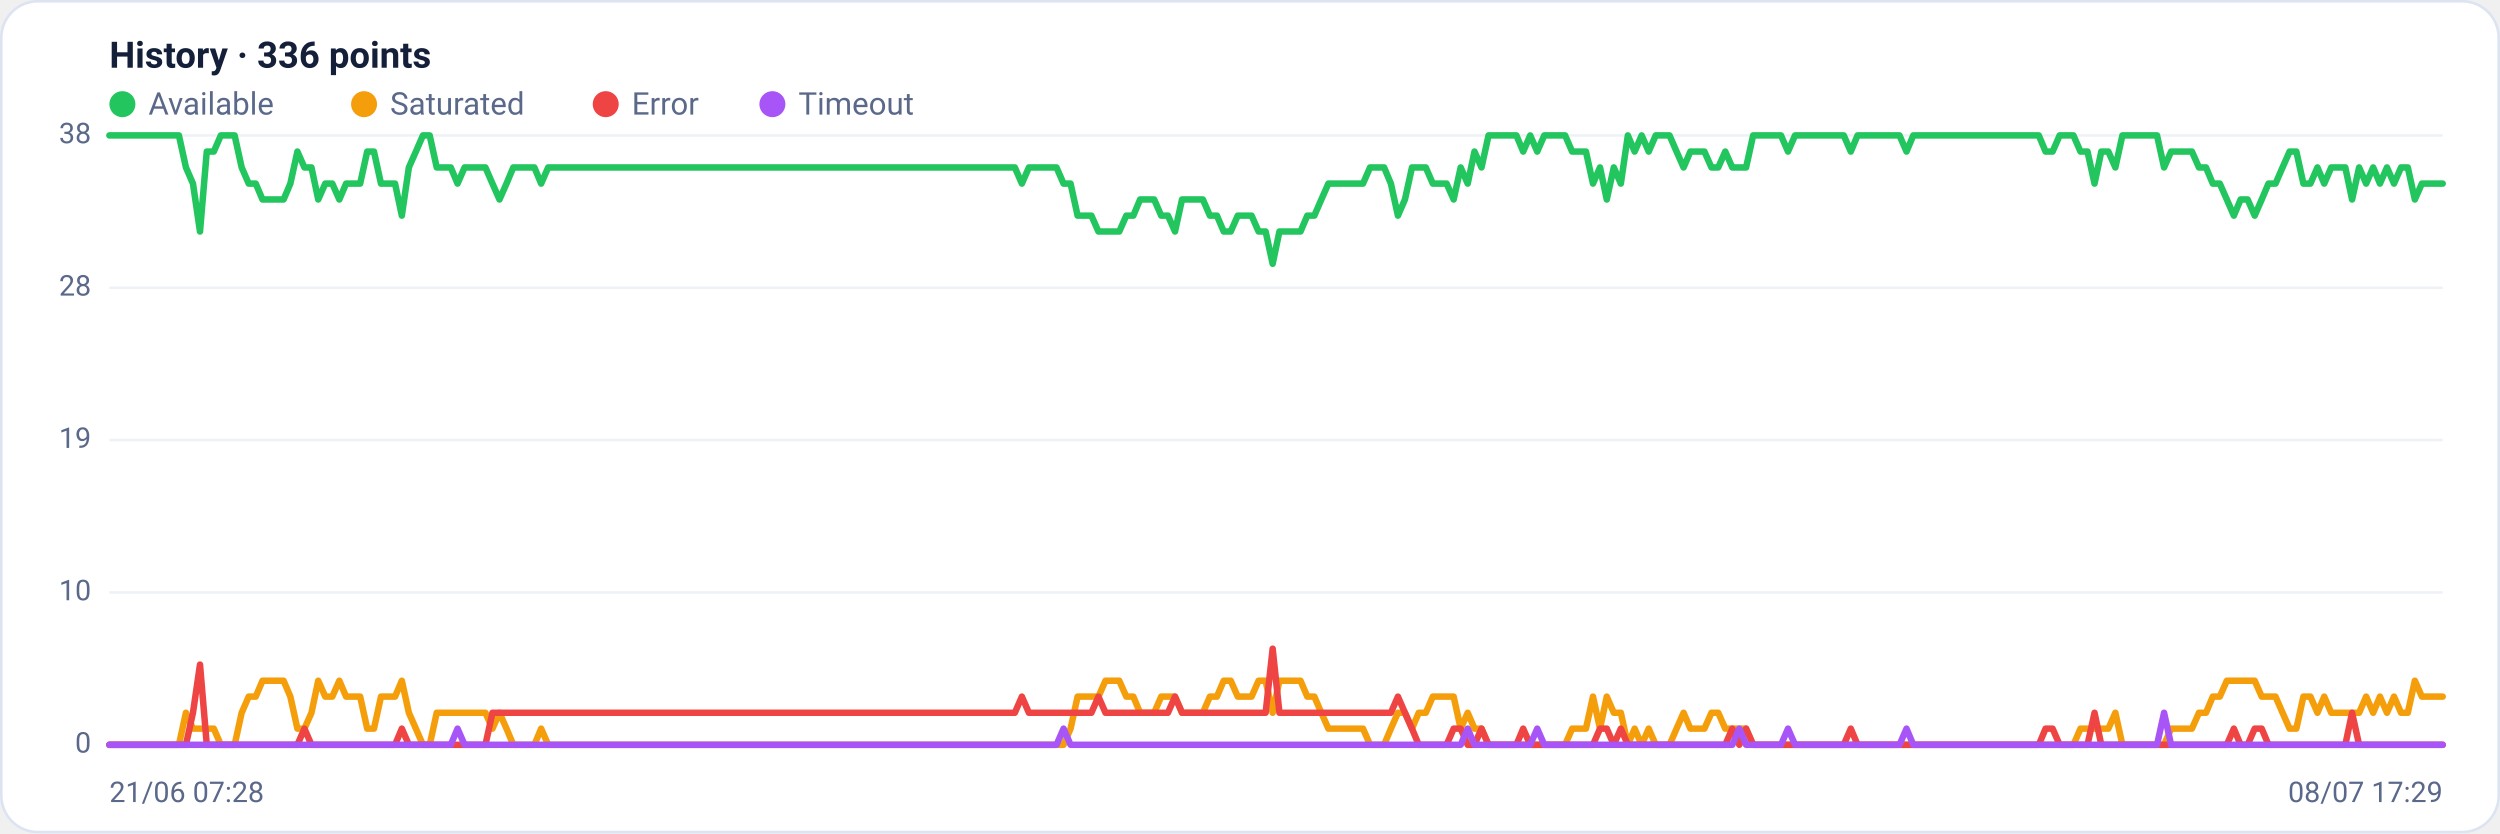
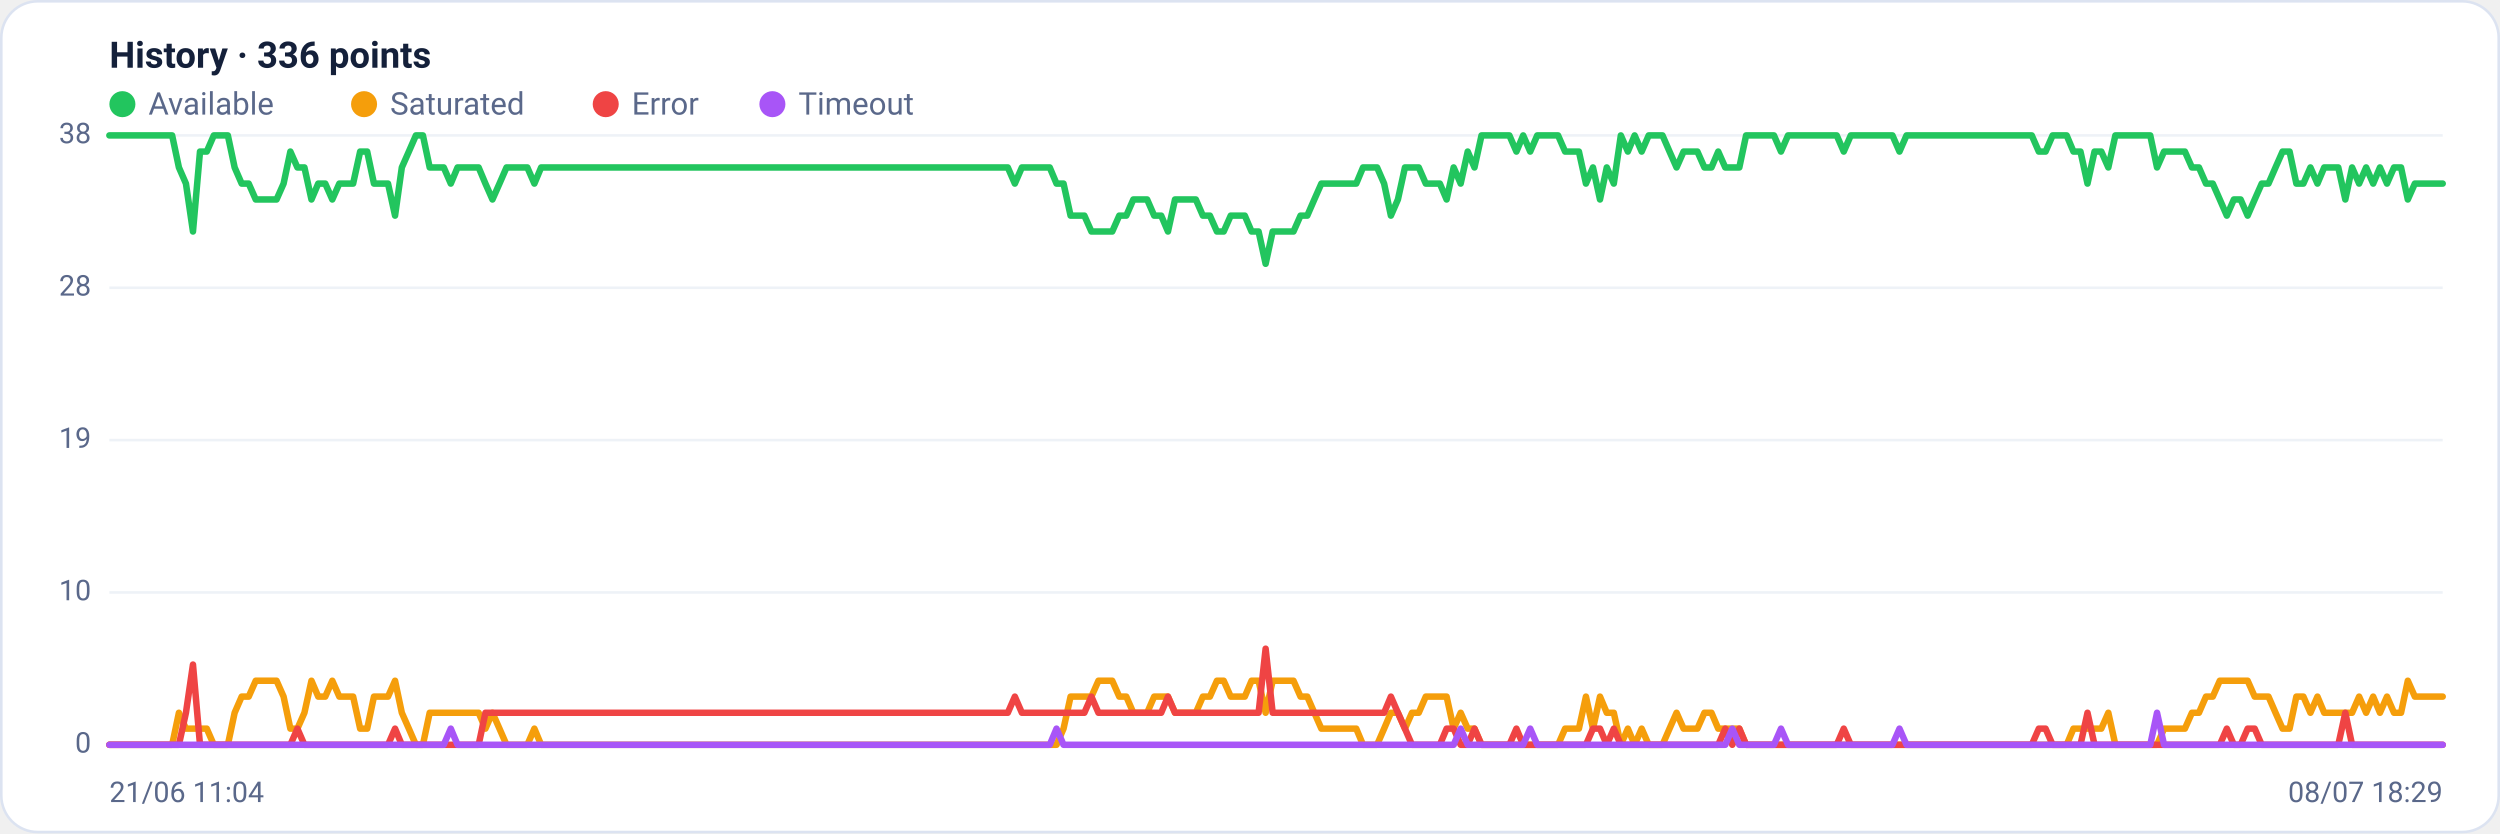
<svg xmlns="http://www.w3.org/2000/svg" viewBox="0 0 960 320" width="960" height="320" font-family="Segoe UI, system-ui, -apple-system, Roboto, Helvetica, Arial, sans-serif" role="img" aria-label="Availability history per region">
  <rect x="0.5" y="0.5" width="959" height="319" rx="14" fill="#ffffff" stroke="#dce3f1" />
  <text x="42" y="26" font-size="14" font-weight="600" fill="#14203a">History · 336 points</text>
  <circle cx="47" cy="40" r="5" fill="#22c55e" />
  <text x="57" y="44" font-size="12" fill="#5a688a">Available</text>
  <circle cx="139.8" cy="40" r="5" fill="#f59e0b" />
  <text x="149.8" y="44" font-size="12" fill="#5a688a">Saturated</text>
  <circle cx="232.6" cy="40" r="5" fill="#ef4444" />
  <text x="242.6" y="44" font-size="12" fill="#5a688a">Error</text>
  <circle cx="296.6" cy="40" r="5" fill="#a855f7" />
  <text x="306.6" y="44" font-size="12" fill="#5a688a">Timeout</text>
  <line x1="42" y1="286.0" x2="938" y2="286.0" stroke="#eef2f7" stroke-width="1" />
  <text x="35" y="289.0" text-anchor="end" font-size="11" fill="#5a688a">0</text>
  <line x1="42" y1="227.5" x2="938" y2="227.5" stroke="#eef2f7" stroke-width="1" />
  <text x="35" y="230.5" text-anchor="end" font-size="11" fill="#5a688a">10</text>
  <line x1="42" y1="169.0" x2="938" y2="169.0" stroke="#eef2f7" stroke-width="1" />
  <text x="35" y="172.0" text-anchor="end" font-size="11" fill="#5a688a">19</text>
  <line x1="42" y1="110.5" x2="938" y2="110.5" stroke="#eef2f7" stroke-width="1" />
  <text x="35" y="113.5" text-anchor="end" font-size="11" fill="#5a688a">28</text>
  <line x1="42" y1="52.0" x2="938" y2="52.0" stroke="#eef2f7" stroke-width="1" />
  <text x="35" y="55.0" text-anchor="end" font-size="11" fill="#5a688a">38</text>
-   <polyline fill="none" stroke="#22c55e" stroke-width="2.5" stroke-linejoin="round" stroke-linecap="round" points="42.0,52.0 44.7,52.0 47.3,52.0 50.0,52.0 52.7,52.0 55.4,52.0 58.0,52.0 60.7,52.0 63.4,52.0 66.1,52.0 68.7,52.0 71.4,64.3 74.1,70.5 76.8,88.9 79.4,58.2 82.1,58.2 84.8,52.0 87.5,52.0 90.1,52.0 92.8,64.3 95.5,70.5 98.2,70.5 100.8,76.6 103.5,76.6 106.2,76.6 108.9,76.6 111.5,70.5 114.2,58.2 116.9,64.3 119.6,64.3 122.2,76.6 124.9,70.5 127.6,70.5 130.3,76.6 132.9,70.5 135.6,70.5 138.3,70.5 141.0,58.2 143.6,58.2 146.3,70.5 149.0,70.5 151.7,70.5 154.3,82.8 157.0,64.3 159.7,58.2 162.4,52.0 165.0,52.0 167.7,64.3 170.4,64.3 173.1,64.3 175.7,70.5 178.4,64.3 181.1,64.3 183.8,64.3 186.4,64.3 189.1,70.5 191.8,76.6 194.5,70.5 197.1,64.3 199.8,64.3 202.5,64.3 205.2,64.3 207.8,70.5 210.5,64.3 213.2,64.3 215.9,64.3 218.5,64.3 221.2,64.3 223.9,64.3 226.5,64.3 229.2,64.3 231.9,64.3 234.6,64.3 237.2,64.3 239.9,64.3 242.6,64.3 245.3,64.3 247.9,64.3 250.6,64.3 253.3,64.3 256.0,64.3 258.6,64.3 261.3,64.3 264.0,64.3 266.7,64.3 269.3,64.3 272.0,64.3 274.7,64.3 277.4,64.3 280.0,64.3 282.7,64.3 285.4,64.3 288.1,64.3 290.7,64.3 293.4,64.3 296.1,64.3 298.8,64.3 301.4,64.3 304.1,64.3 306.8,64.3 309.5,64.3 312.1,64.3 314.8,64.3 317.5,64.3 320.2,64.3 322.8,64.3 325.5,64.3 328.2,64.3 330.9,64.3 333.5,64.3 336.2,64.3 338.9,64.3 341.6,64.3 344.2,64.3 346.9,64.3 349.6,64.3 352.3,64.3 354.9,64.3 357.6,64.3 360.3,64.3 363.0,64.3 365.6,64.3 368.3,64.3 371.0,64.3 373.7,64.3 376.3,64.3 379.0,64.3 381.7,64.3 384.4,64.3 387.0,64.3 389.7,64.3 392.4,70.5 395.1,64.3 397.7,64.3 400.4,64.3 403.1,64.3 405.7,64.3 408.4,70.5 411.1,70.5 413.8,82.8 416.4,82.8 419.1,82.8 421.8,88.9 424.5,88.9 427.1,88.9 429.8,88.9 432.5,82.8 435.2,82.8 437.8,76.6 440.5,76.6 443.2,76.6 445.9,82.8 448.5,82.8 451.2,88.9 453.9,76.6 456.6,76.6 459.2,76.6 461.9,76.6 464.6,82.8 467.3,82.8 469.9,88.9 472.6,88.9 475.3,82.8 478.0,82.8 480.6,82.8 483.3,88.9 486.0,88.9 488.7,101.3 491.3,88.9 494.0,88.9 496.7,88.9 499.4,88.9 502.0,82.8 504.7,82.8 507.4,76.6 510.1,70.5 512.7,70.5 515.4,70.5 518.1,70.5 520.8,70.5 523.4,70.5 526.1,64.3 528.8,64.3 531.5,64.3 534.1,70.5 536.8,82.8 539.5,76.6 542.2,64.3 544.8,64.3 547.5,64.3 550.2,70.5 552.9,70.5 555.5,70.5 558.2,76.6 560.9,64.3 563.6,70.5 566.2,58.2 568.9,64.3 571.6,52.0 574.3,52.0 576.9,52.0 579.6,52.0 582.3,52.0 584.9,58.2 587.6,52.0 590.3,58.2 593.0,52.0 595.6,52.0 598.3,52.0 601.0,52.0 603.7,58.2 606.3,58.2 609.0,58.2 611.7,70.5 614.4,64.3 617.0,76.6 619.7,64.3 622.4,70.5 625.1,52.0 627.7,58.2 630.4,52.0 633.1,58.2 635.8,52.0 638.4,52.0 641.1,52.0 643.8,58.2 646.5,64.3 649.1,58.2 651.8,58.2 654.5,58.2 657.2,64.3 659.8,64.3 662.5,58.2 665.2,64.3 667.9,64.3 670.5,64.3 673.2,52.0 675.9,52.0 678.6,52.0 681.2,52.0 683.9,52.0 686.6,58.2 689.3,52.0 691.9,52.0 694.6,52.0 697.3,52.0 700.0,52.0 702.6,52.0 705.3,52.0 708.0,52.0 710.7,58.2 713.3,52.0 716.0,52.0 718.7,52.0 721.4,52.0 724.0,52.0 726.7,52.0 729.4,52.0 732.1,58.2 734.7,52.0 737.4,52.0 740.1,52.0 742.8,52.0 745.4,52.0 748.1,52.0 750.8,52.0 753.5,52.0 756.1,52.0 758.8,52.0 761.5,52.0 764.1,52.0 766.8,52.0 769.5,52.0 772.2,52.0 774.8,52.0 777.5,52.0 780.2,52.0 782.9,52.0 785.5,58.2 788.2,58.2 790.9,52.0 793.6,52.0 796.2,52.0 798.9,58.2 801.6,58.2 804.3,70.5 806.9,58.2 809.6,58.2 812.3,64.3 815.0,52.0 817.6,52.0 820.3,52.0 823.0,52.0 825.7,52.0 828.3,52.0 831.0,64.3 833.7,58.2 836.4,58.2 839.0,58.2 841.7,58.2 844.4,64.3 847.1,64.3 849.7,70.5 852.4,70.5 855.1,76.6 857.8,82.8 860.4,76.6 863.1,76.6 865.8,82.8 868.5,76.6 871.1,70.5 873.8,70.5 876.5,64.3 879.2,58.2 881.8,58.2 884.5,70.5 887.2,70.5 889.9,64.3 892.5,70.5 895.2,64.3 897.9,64.3 900.6,64.3 903.2,76.6 905.9,64.3 908.6,70.5 911.3,64.3 913.9,70.5 916.6,64.3 919.3,70.5 922.0,64.3 924.6,64.3 927.3,76.6 930.0,70.5 932.7,70.5 935.3,70.5 938.0,70.5" />
-   <polyline fill="none" stroke="#f59e0b" stroke-width="2.5" stroke-linejoin="round" stroke-linecap="round" points="42.0,286.0 44.7,286.0 47.3,286.0 50.0,286.0 52.7,286.0 55.4,286.0 58.0,286.0 60.7,286.0 63.4,286.0 66.1,286.0 68.7,286.0 71.4,273.7 74.1,279.8 76.8,279.8 79.4,279.8 82.1,279.8 84.8,286.0 87.5,286.0 90.1,286.0 92.8,273.7 95.5,267.5 98.2,267.5 100.8,261.4 103.5,261.4 106.2,261.4 108.9,261.4 111.5,267.5 114.2,279.8 116.9,279.8 119.6,273.7 122.2,261.4 124.9,267.5 127.6,267.5 130.3,261.4 132.9,267.5 135.6,267.5 138.3,267.5 141.0,279.8 143.6,279.8 146.3,267.5 149.0,267.5 151.7,267.5 154.3,261.4 157.0,273.7 159.7,279.8 162.4,286.0 165.0,286.0 167.7,273.7 170.4,273.7 173.1,273.7 175.7,273.7 178.4,273.7 181.1,273.7 183.8,273.7 186.4,273.7 189.1,279.8 191.8,273.7 194.5,279.8 197.1,286.0 199.8,286.0 202.5,286.0 205.2,286.0 207.8,279.8 210.5,286.0 213.2,286.0 215.9,286.0 218.5,286.0 221.2,286.0 223.9,286.0 226.5,286.0 229.2,286.0 231.9,286.0 234.6,286.0 237.2,286.0 239.9,286.0 242.6,286.0 245.3,286.0 247.9,286.0 250.6,286.0 253.3,286.0 256.0,286.0 258.6,286.0 261.3,286.0 264.0,286.0 266.7,286.0 269.3,286.0 272.0,286.0 274.7,286.0 277.4,286.0 280.0,286.0 282.7,286.0 285.4,286.0 288.1,286.0 290.7,286.0 293.4,286.0 296.1,286.0 298.8,286.0 301.4,286.0 304.1,286.0 306.8,286.0 309.5,286.0 312.1,286.0 314.8,286.0 317.5,286.0 320.2,286.0 322.8,286.0 325.5,286.0 328.2,286.0 330.9,286.0 333.5,286.0 336.2,286.0 338.9,286.0 341.6,286.0 344.2,286.0 346.9,286.0 349.6,286.0 352.3,286.0 354.9,286.0 357.6,286.0 360.3,286.0 363.0,286.0 365.6,286.0 368.3,286.0 371.0,286.0 373.7,286.0 376.3,286.0 379.0,286.0 381.7,286.0 384.4,286.0 387.0,286.0 389.7,286.0 392.4,286.0 395.1,286.0 397.7,286.0 400.4,286.0 403.1,286.0 405.7,286.0 408.4,286.0 411.1,279.8 413.8,267.5 416.4,267.5 419.1,267.5 421.8,267.5 424.5,261.4 427.1,261.4 429.8,261.4 432.5,267.5 435.2,267.5 437.8,273.7 440.5,273.7 443.2,273.7 445.9,267.5 448.5,267.5 451.2,267.5 453.9,273.7 456.6,273.7 459.2,273.7 461.9,273.7 464.6,267.5 467.3,267.5 469.9,261.4 472.6,261.4 475.3,267.5 478.0,267.5 480.6,267.5 483.3,261.4 486.0,261.4 488.7,273.7 491.3,261.4 494.0,261.4 496.7,261.4 499.4,261.4 502.0,267.5 504.7,267.5 507.4,273.7 510.1,279.8 512.7,279.8 515.4,279.8 518.1,279.8 520.8,279.8 523.4,279.8 526.1,286.0 528.8,286.0 531.5,286.0 534.1,279.8 536.8,273.7 539.5,273.7 542.2,279.8 544.8,273.7 547.5,273.7 550.2,267.5 552.9,267.5 555.5,267.5 558.2,267.5 560.9,279.8 563.6,273.7 566.2,279.8 568.9,279.8 571.6,286.0 574.3,286.0 576.9,286.0 579.6,286.0 582.3,286.0 584.9,286.0 587.6,286.0 590.3,286.0 593.0,286.0 595.6,286.0 598.3,286.0 601.0,286.0 603.7,279.8 606.3,279.8 609.0,279.8 611.7,267.5 614.4,279.8 617.0,267.5 619.7,273.7 622.4,273.7 625.1,286.0 627.7,279.8 630.4,286.0 633.1,279.8 635.8,286.0 638.4,286.0 641.1,286.0 643.8,279.8 646.5,273.7 649.1,279.8 651.8,279.8 654.5,279.8 657.2,273.7 659.8,273.7 662.5,279.8 665.2,279.8 667.9,279.8 670.5,279.8 673.2,286.0 675.9,286.0 678.6,286.0 681.2,286.0 683.9,286.0 686.6,286.0 689.3,286.0 691.9,286.0 694.6,286.0 697.3,286.0 700.0,286.0 702.6,286.0 705.3,286.0 708.0,286.0 710.7,286.0 713.3,286.0 716.0,286.0 718.7,286.0 721.4,286.0 724.0,286.0 726.7,286.0 729.4,286.0 732.1,286.0 734.7,286.0 737.4,286.0 740.1,286.0 742.8,286.0 745.4,286.0 748.1,286.0 750.8,286.0 753.5,286.0 756.1,286.0 758.8,286.0 761.5,286.0 764.1,286.0 766.8,286.0 769.5,286.0 772.2,286.0 774.8,286.0 777.5,286.0 780.2,286.0 782.9,286.0 785.5,286.0 788.2,286.0 790.9,286.0 793.6,286.0 796.2,286.0 798.9,279.8 801.6,279.8 804.3,279.8 806.9,279.8 809.6,279.8 812.3,273.7 815.0,286.0 817.6,286.0 820.3,286.0 823.0,286.0 825.7,286.0 828.3,286.0 831.0,286.0 833.7,279.8 836.4,279.8 839.0,279.8 841.7,279.8 844.4,273.7 847.1,273.7 849.7,267.5 852.4,267.5 855.1,261.4 857.8,261.4 860.4,261.4 863.1,261.4 865.8,261.4 868.5,267.5 871.1,267.5 873.8,267.5 876.5,273.7 879.2,279.8 881.8,279.8 884.5,267.5 887.2,267.5 889.9,273.7 892.5,267.5 895.2,273.7 897.9,273.7 900.6,273.7 903.2,273.7 905.9,273.7 908.6,267.5 911.3,273.7 913.9,267.5 916.6,273.7 919.3,267.5 922.0,273.7 924.6,273.7 927.3,261.4 930.0,267.5 932.7,267.5 935.3,267.5 938.0,267.5" />
-   <polyline fill="none" stroke="#ef4444" stroke-width="2.5" stroke-linejoin="round" stroke-linecap="round" points="42.0,286.0 44.7,286.0 47.3,286.0 50.0,286.0 52.7,286.0 55.4,286.0 58.0,286.0 60.7,286.0 63.4,286.0 66.1,286.0 68.7,286.0 71.4,286.0 74.1,273.7 76.8,255.2 79.4,286.0 82.1,286.0 84.8,286.0 87.5,286.0 90.1,286.0 92.8,286.0 95.5,286.0 98.2,286.0 100.8,286.0 103.5,286.0 106.2,286.0 108.9,286.0 111.5,286.0 114.2,286.0 116.9,279.8 119.6,286.0 122.2,286.0 124.9,286.0 127.6,286.0 130.3,286.0 132.9,286.0 135.6,286.0 138.3,286.0 141.0,286.0 143.6,286.0 146.3,286.0 149.0,286.0 151.7,286.0 154.3,279.8 157.0,286.0 159.7,286.0 162.4,286.0 165.0,286.0 167.7,286.0 170.4,286.0 173.1,286.0 175.7,286.0 178.4,286.0 181.1,286.0 183.8,286.0 186.4,286.0 189.1,273.7 191.8,273.7 194.5,273.7 197.1,273.7 199.8,273.7 202.5,273.7 205.2,273.7 207.8,273.7 210.5,273.7 213.2,273.7 215.9,273.7 218.5,273.7 221.2,273.7 223.9,273.7 226.5,273.7 229.2,273.7 231.9,273.7 234.6,273.7 237.2,273.7 239.9,273.7 242.6,273.7 245.3,273.7 247.9,273.7 250.6,273.7 253.3,273.7 256.0,273.7 258.6,273.7 261.3,273.7 264.0,273.7 266.7,273.7 269.3,273.7 272.0,273.7 274.7,273.7 277.4,273.7 280.0,273.7 282.7,273.7 285.4,273.7 288.1,273.7 290.7,273.7 293.4,273.7 296.1,273.7 298.8,273.7 301.4,273.7 304.1,273.7 306.8,273.7 309.5,273.7 312.1,273.7 314.8,273.7 317.5,273.7 320.2,273.7 322.8,273.7 325.5,273.7 328.2,273.7 330.9,273.7 333.5,273.7 336.2,273.7 338.9,273.7 341.6,273.7 344.2,273.7 346.9,273.7 349.6,273.7 352.3,273.7 354.9,273.7 357.6,273.7 360.3,273.7 363.0,273.7 365.6,273.7 368.3,273.7 371.0,273.7 373.7,273.7 376.3,273.7 379.0,273.7 381.7,273.7 384.4,273.7 387.0,273.7 389.7,273.7 392.4,267.5 395.1,273.7 397.7,273.7 400.4,273.7 403.1,273.7 405.7,273.7 408.4,273.7 411.1,273.7 413.8,273.7 416.4,273.7 419.1,273.7 421.8,267.5 424.5,273.7 427.1,273.7 429.8,273.7 432.5,273.7 435.2,273.7 437.8,273.7 440.5,273.7 443.2,273.7 445.9,273.7 448.5,273.7 451.2,267.5 453.9,273.7 456.6,273.7 459.2,273.7 461.9,273.7 464.6,273.7 467.3,273.7 469.9,273.7 472.6,273.7 475.3,273.7 478.0,273.7 480.6,273.7 483.3,273.7 486.0,273.7 488.7,249.1 491.3,273.7 494.0,273.7 496.7,273.7 499.4,273.7 502.0,273.7 504.7,273.7 507.4,273.7 510.1,273.7 512.7,273.7 515.4,273.7 518.1,273.7 520.8,273.7 523.4,273.7 526.1,273.7 528.8,273.7 531.5,273.7 534.1,273.7 536.8,267.5 539.5,273.7 542.2,279.8 544.8,286.0 547.5,286.0 550.2,286.0 552.9,286.0 555.5,286.0 558.2,279.8 560.9,279.8 563.6,286.0 566.2,286.0 568.9,279.8 571.6,286.0 574.3,286.0 576.9,286.0 579.6,286.0 582.3,286.0 584.9,279.8 587.6,286.0 590.3,286.0 593.0,286.0 595.6,286.0 598.3,286.0 601.0,286.0 603.7,286.0 606.3,286.0 609.0,286.0 611.7,286.0 614.4,279.8 617.0,279.8 619.7,286.0 622.4,279.8 625.1,286.0 627.7,286.0 630.4,286.0 633.1,286.0 635.8,286.0 638.4,286.0 641.1,286.0 643.8,286.0 646.5,286.0 649.1,286.0 651.8,286.0 654.5,286.0 657.2,286.0 659.8,286.0 662.5,286.0 665.2,279.8 667.9,286.0 670.5,279.8 673.2,286.0 675.9,286.0 678.6,286.0 681.2,286.0 683.9,286.0 686.6,286.0 689.3,286.0 691.9,286.0 694.6,286.0 697.3,286.0 700.0,286.0 702.6,286.0 705.3,286.0 708.0,286.0 710.7,279.8 713.3,286.0 716.0,286.0 718.7,286.0 721.4,286.0 724.0,286.0 726.7,286.0 729.4,286.0 732.1,286.0 734.7,286.0 737.4,286.0 740.1,286.0 742.8,286.0 745.4,286.0 748.1,286.0 750.8,286.0 753.5,286.0 756.1,286.0 758.8,286.0 761.5,286.0 764.1,286.0 766.8,286.0 769.5,286.0 772.2,286.0 774.8,286.0 777.5,286.0 780.2,286.0 782.9,286.0 785.5,279.8 788.2,279.8 790.9,286.0 793.6,286.0 796.2,286.0 798.9,286.0 801.6,286.0 804.3,273.7 806.9,286.0 809.6,286.0 812.3,286.0 815.0,286.0 817.6,286.0 820.3,286.0 823.0,286.0 825.7,286.0 828.3,286.0 831.0,286.0 833.7,286.0 836.4,286.0 839.0,286.0 841.7,286.0 844.4,286.0 847.1,286.0 849.7,286.0 852.4,286.0 855.1,286.0 857.8,279.8 860.4,286.0 863.1,286.0 865.8,279.8 868.5,279.8 871.1,286.0 873.8,286.0 876.5,286.0 879.2,286.0 881.8,286.0 884.5,286.0 887.2,286.0 889.9,286.0 892.5,286.0 895.2,286.0 897.9,286.0 900.6,286.0 903.2,273.7 905.9,286.0 908.6,286.0 911.3,286.0 913.9,286.0 916.6,286.0 919.3,286.0 922.0,286.0 924.6,286.0 927.3,286.0 930.0,286.0 932.7,286.0 935.3,286.0 938.0,286.0" />
-   <polyline fill="none" stroke="#a855f7" stroke-width="2.5" stroke-linejoin="round" stroke-linecap="round" points="42.0,286.0 44.7,286.0 47.3,286.0 50.0,286.0 52.7,286.0 55.4,286.0 58.0,286.0 60.7,286.0 63.4,286.0 66.1,286.0 68.7,286.0 71.4,286.0 74.1,286.0 76.8,286.0 79.4,286.0 82.1,286.0 84.8,286.0 87.5,286.0 90.1,286.0 92.8,286.0 95.5,286.0 98.2,286.0 100.8,286.0 103.5,286.0 106.2,286.0 108.9,286.0 111.5,286.0 114.2,286.0 116.9,286.0 119.6,286.0 122.2,286.0 124.9,286.0 127.6,286.0 130.3,286.0 132.9,286.0 135.6,286.0 138.3,286.0 141.0,286.0 143.6,286.0 146.3,286.0 149.0,286.0 151.7,286.0 154.3,286.0 157.0,286.0 159.7,286.0 162.4,286.0 165.0,286.0 167.7,286.0 170.4,286.0 173.1,286.0 175.7,279.8 178.4,286.0 181.1,286.0 183.8,286.0 186.4,286.0 189.1,286.0 191.8,286.0 194.5,286.0 197.1,286.0 199.8,286.0 202.5,286.0 205.2,286.0 207.8,286.0 210.5,286.0 213.2,286.0 215.9,286.0 218.5,286.0 221.2,286.0 223.9,286.0 226.5,286.0 229.2,286.0 231.9,286.0 234.6,286.0 237.2,286.0 239.9,286.0 242.6,286.0 245.3,286.0 247.9,286.0 250.6,286.0 253.3,286.0 256.0,286.0 258.6,286.0 261.3,286.0 264.0,286.0 266.7,286.0 269.3,286.0 272.0,286.0 274.7,286.0 277.4,286.0 280.0,286.0 282.7,286.0 285.4,286.0 288.1,286.0 290.7,286.0 293.4,286.0 296.1,286.0 298.8,286.0 301.4,286.0 304.1,286.0 306.8,286.0 309.5,286.0 312.1,286.0 314.8,286.0 317.5,286.0 320.2,286.0 322.8,286.0 325.5,286.0 328.2,286.0 330.9,286.0 333.5,286.0 336.2,286.0 338.9,286.0 341.6,286.0 344.2,286.0 346.9,286.0 349.6,286.0 352.3,286.0 354.9,286.0 357.6,286.0 360.3,286.0 363.0,286.0 365.6,286.0 368.3,286.0 371.0,286.0 373.7,286.0 376.3,286.0 379.0,286.0 381.7,286.0 384.4,286.0 387.0,286.0 389.7,286.0 392.4,286.0 395.1,286.0 397.7,286.0 400.4,286.0 403.1,286.0 405.7,286.0 408.4,279.8 411.1,286.0 413.8,286.0 416.4,286.0 419.1,286.0 421.8,286.0 424.5,286.0 427.1,286.0 429.8,286.0 432.5,286.0 435.2,286.0 437.8,286.0 440.5,286.0 443.2,286.0 445.9,286.0 448.5,286.0 451.2,286.0 453.9,286.0 456.6,286.0 459.2,286.0 461.9,286.0 464.6,286.0 467.3,286.0 469.9,286.0 472.6,286.0 475.3,286.0 478.0,286.0 480.6,286.0 483.3,286.0 486.0,286.0 488.7,286.0 491.3,286.0 494.0,286.0 496.7,286.0 499.4,286.0 502.0,286.0 504.7,286.0 507.4,286.0 510.1,286.0 512.7,286.0 515.4,286.0 518.1,286.0 520.8,286.0 523.4,286.0 526.1,286.0 528.8,286.0 531.5,286.0 534.1,286.0 536.8,286.0 539.5,286.0 542.2,286.0 544.8,286.0 547.5,286.0 550.2,286.0 552.9,286.0 555.5,286.0 558.2,286.0 560.9,286.0 563.6,279.8 566.2,286.0 568.9,286.0 571.6,286.0 574.3,286.0 576.9,286.0 579.6,286.0 582.3,286.0 584.9,286.0 587.6,286.0 590.3,279.8 593.0,286.0 595.6,286.0 598.3,286.0 601.0,286.0 603.7,286.0 606.3,286.0 609.0,286.0 611.7,286.0 614.4,286.0 617.0,286.0 619.7,286.0 622.4,286.0 625.1,286.0 627.7,286.0 630.4,286.0 633.1,286.0 635.8,286.0 638.4,286.0 641.1,286.0 643.8,286.0 646.5,286.0 649.1,286.0 651.8,286.0 654.5,286.0 657.2,286.0 659.8,286.0 662.5,286.0 665.2,286.0 667.9,279.8 670.5,286.0 673.2,286.0 675.9,286.0 678.6,286.0 681.2,286.0 683.9,286.0 686.6,279.8 689.3,286.0 691.9,286.0 694.6,286.0 697.3,286.0 700.0,286.0 702.6,286.0 705.3,286.0 708.0,286.0 710.7,286.0 713.3,286.0 716.0,286.0 718.7,286.0 721.4,286.0 724.0,286.0 726.7,286.0 729.4,286.0 732.1,279.8 734.7,286.0 737.4,286.0 740.1,286.0 742.8,286.0 745.4,286.0 748.1,286.0 750.8,286.0 753.5,286.0 756.1,286.0 758.8,286.0 761.5,286.0 764.1,286.0 766.8,286.0 769.5,286.0 772.2,286.0 774.8,286.0 777.5,286.0 780.2,286.0 782.9,286.0 785.5,286.0 788.2,286.0 790.9,286.0 793.6,286.0 796.2,286.0 798.9,286.0 801.6,286.0 804.3,286.0 806.9,286.0 809.6,286.0 812.3,286.0 815.0,286.0 817.6,286.0 820.3,286.0 823.0,286.0 825.7,286.0 828.3,286.0 831.0,273.7 833.7,286.0 836.4,286.0 839.0,286.0 841.7,286.0 844.4,286.0 847.1,286.0 849.7,286.0 852.4,286.0 855.1,286.0 857.8,286.0 860.4,286.0 863.1,286.0 865.8,286.0 868.5,286.0 871.1,286.0 873.8,286.0 876.5,286.0 879.2,286.0 881.8,286.0 884.5,286.0 887.2,286.0 889.9,286.0 892.5,286.0 895.2,286.0 897.9,286.0 900.6,286.0 903.2,286.0 905.9,286.0 908.6,286.0 911.3,286.0 913.9,286.0 916.6,286.0 919.3,286.0 922.0,286.0 924.6,286.0 927.3,286.0 930.0,286.0 932.7,286.0 935.3,286.0 938.0,286.0" />
-   <text x="42" y="308" font-size="11" fill="#5a688a">21/06 07:28</text>
-   <text x="938" y="308" text-anchor="end" font-size="11" fill="#5a688a">08/07 17:29</text>
+   <polyline fill="none" stroke="#22c55e" stroke-width="2.5" stroke-linejoin="round" stroke-linecap="round" points="42.0,52.0 44.7,52.0 47.3,52.0 50.0,52.0 52.7,52.0 55.4,52.0 58.0,52.0 60.7,52.0 63.4,52.0 66.1,52.0 68.7,64.3 71.4,70.5 74.1,88.9 76.8,58.2 79.4,58.2 82.1,52.0 84.8,52.0 87.5,52.0 90.1,64.3 92.8,70.5 95.5,70.5 98.2,76.6 100.8,76.6 103.5,76.6 106.2,76.6 108.9,70.5 111.5,58.2 114.2,64.3 116.9,64.3 119.6,76.6 122.2,70.5 124.9,70.5 127.6,76.6 130.3,70.5 132.9,70.5 135.6,70.5 138.3,58.2 141.0,58.2 143.6,70.5 146.3,70.5 149.0,70.5 151.7,82.8 154.3,64.3 157.0,58.2 159.7,52.0 162.4,52.0 165.0,64.3 167.7,64.3 170.4,64.3 173.1,70.5 175.7,64.3 178.4,64.3 181.1,64.3 183.8,64.3 186.4,70.5 189.1,76.6 191.8,70.5 194.5,64.3 197.1,64.3 199.8,64.3 202.5,64.3 205.2,70.5 207.8,64.3 210.5,64.3 213.2,64.3 215.9,64.3 218.5,64.3 221.2,64.3 223.9,64.3 226.5,64.3 229.2,64.3 231.9,64.3 234.6,64.3 237.2,64.3 239.9,64.3 242.6,64.3 245.3,64.3 247.9,64.3 250.6,64.3 253.3,64.3 256.0,64.3 258.6,64.3 261.3,64.3 264.0,64.3 266.7,64.3 269.3,64.3 272.0,64.3 274.7,64.3 277.4,64.3 280.0,64.3 282.7,64.3 285.4,64.3 288.1,64.3 290.7,64.3 293.4,64.3 296.1,64.3 298.8,64.3 301.4,64.3 304.1,64.3 306.8,64.3 309.5,64.3 312.1,64.3 314.8,64.3 317.5,64.3 320.2,64.3 322.8,64.3 325.5,64.3 328.2,64.3 330.9,64.3 333.5,64.3 336.2,64.3 338.9,64.3 341.6,64.3 344.2,64.3 346.9,64.3 349.6,64.3 352.3,64.3 354.9,64.3 357.6,64.3 360.3,64.3 363.0,64.3 365.6,64.3 368.3,64.3 371.0,64.3 373.7,64.3 376.3,64.3 379.0,64.3 381.7,64.3 384.4,64.3 387.0,64.3 389.7,70.5 392.4,64.3 395.1,64.3 397.7,64.3 400.4,64.3 403.1,64.3 405.7,70.5 408.4,70.5 411.1,82.8 413.8,82.8 416.4,82.8 419.1,88.9 421.8,88.9 424.5,88.9 427.1,88.9 429.8,82.8 432.5,82.8 435.2,76.6 437.8,76.6 440.5,76.6 443.2,82.8 445.9,82.8 448.5,88.9 451.2,76.6 453.9,76.6 456.6,76.6 459.2,76.6 461.9,82.8 464.6,82.8 467.3,88.9 469.9,88.9 472.6,82.8 475.3,82.8 478.0,82.8 480.6,88.9 483.3,88.9 486.0,101.3 488.7,88.9 491.3,88.9 494.0,88.9 496.7,88.9 499.4,82.8 502.0,82.8 504.7,76.6 507.4,70.5 510.1,70.5 512.7,70.5 515.4,70.5 518.1,70.5 520.8,70.5 523.4,64.3 526.1,64.3 528.8,64.3 531.5,70.5 534.1,82.8 536.8,76.6 539.5,64.3 542.2,64.3 544.8,64.3 547.5,70.5 550.2,70.5 552.9,70.5 555.5,76.6 558.2,64.3 560.9,70.5 563.6,58.2 566.2,64.3 568.9,52.0 571.6,52.0 574.3,52.0 576.9,52.0 579.6,52.0 582.3,58.2 584.9,52.0 587.6,58.2 590.3,52.0 593.0,52.0 595.6,52.0 598.3,52.0 601.0,58.2 603.7,58.2 606.3,58.2 609.0,70.5 611.7,64.3 614.4,76.6 617.0,64.3 619.7,70.5 622.4,52.0 625.1,58.2 627.7,52.0 630.4,58.2 633.1,52.0 635.8,52.0 638.4,52.0 641.1,58.2 643.8,64.3 646.5,58.2 649.1,58.2 651.8,58.2 654.5,64.3 657.2,64.3 659.8,58.2 662.5,64.3 665.2,64.3 667.9,64.3 670.5,52.0 673.2,52.0 675.9,52.0 678.6,52.0 681.2,52.0 683.9,58.2 686.6,52.0 689.3,52.0 691.9,52.0 694.6,52.0 697.3,52.0 700.0,52.0 702.6,52.0 705.3,52.0 708.0,58.2 710.7,52.0 713.3,52.0 716.0,52.0 718.7,52.0 721.4,52.0 724.0,52.0 726.7,52.0 729.4,58.2 732.1,52.0 734.7,52.0 737.4,52.0 740.1,52.0 742.8,52.0 745.4,52.0 748.1,52.0 750.8,52.0 753.5,52.0 756.1,52.0 758.8,52.0 761.5,52.0 764.1,52.0 766.8,52.0 769.5,52.0 772.2,52.0 774.8,52.0 777.5,52.0 780.2,52.0 782.9,58.2 785.5,58.2 788.2,52.0 790.9,52.0 793.6,52.0 796.2,58.2 798.9,58.2 801.6,70.5 804.3,58.2 806.9,58.2 809.6,64.3 812.3,52.0 815.0,52.0 817.6,52.0 820.3,52.0 823.0,52.0 825.7,52.0 828.3,64.3 831.0,58.2 833.7,58.2 836.4,58.2 839.0,58.2 841.7,64.3 844.4,64.3 847.1,70.5 849.7,70.5 852.4,76.6 855.1,82.8 857.8,76.6 860.4,76.6 863.1,82.8 865.8,76.6 868.5,70.5 871.1,70.5 873.8,64.3 876.5,58.2 879.2,58.2 881.8,70.5 884.5,70.5 887.2,64.3 889.9,70.5 892.5,64.3 895.2,64.3 897.9,64.3 900.6,76.6 903.2,64.3 905.9,70.5 908.6,64.3 911.3,70.5 913.9,64.3 916.6,70.5 919.3,64.3 922.0,64.3 924.6,76.6 927.3,70.5 930.0,70.5 932.7,70.5 935.3,70.5 938.0,70.5" />
+   <polyline fill="none" stroke="#f59e0b" stroke-width="2.5" stroke-linejoin="round" stroke-linecap="round" points="42.0,286.0 44.7,286.0 47.3,286.0 50.0,286.0 52.7,286.0 55.4,286.0 58.0,286.0 60.7,286.0 63.4,286.0 66.1,286.0 68.7,273.7 71.4,279.8 74.1,279.8 76.8,279.8 79.4,279.8 82.1,286.0 84.8,286.0 87.5,286.0 90.1,273.7 92.8,267.5 95.5,267.5 98.2,261.4 100.8,261.4 103.5,261.4 106.2,261.4 108.9,267.5 111.5,279.8 114.2,279.8 116.9,273.7 119.6,261.4 122.2,267.5 124.9,267.5 127.6,261.4 130.3,267.5 132.9,267.5 135.6,267.5 138.3,279.8 141.0,279.8 143.6,267.5 146.3,267.5 149.0,267.5 151.7,261.4 154.3,273.7 157.0,279.8 159.7,286.0 162.4,286.0 165.0,273.7 167.7,273.7 170.4,273.7 173.1,273.7 175.7,273.7 178.4,273.7 181.1,273.7 183.8,273.7 186.4,279.8 189.1,273.7 191.8,279.8 194.5,286.0 197.1,286.0 199.8,286.0 202.5,286.0 205.2,279.8 207.8,286.0 210.5,286.0 213.2,286.0 215.9,286.0 218.5,286.0 221.2,286.0 223.9,286.0 226.5,286.0 229.2,286.0 231.9,286.0 234.6,286.0 237.2,286.0 239.9,286.0 242.6,286.0 245.3,286.0 247.9,286.0 250.6,286.0 253.3,286.0 256.0,286.0 258.6,286.0 261.3,286.0 264.0,286.0 266.7,286.0 269.3,286.0 272.0,286.0 274.7,286.0 277.4,286.0 280.0,286.0 282.7,286.0 285.4,286.0 288.1,286.0 290.7,286.0 293.4,286.0 296.1,286.0 298.8,286.0 301.4,286.0 304.1,286.0 306.8,286.0 309.5,286.0 312.1,286.0 314.8,286.0 317.5,286.0 320.2,286.0 322.8,286.0 325.5,286.0 328.2,286.0 330.9,286.0 333.5,286.0 336.2,286.0 338.9,286.0 341.6,286.0 344.2,286.0 346.9,286.0 349.6,286.0 352.3,286.0 354.9,286.0 357.6,286.0 360.3,286.0 363.0,286.0 365.6,286.0 368.3,286.0 371.0,286.0 373.7,286.0 376.3,286.0 379.0,286.0 381.7,286.0 384.4,286.0 387.0,286.0 389.7,286.0 392.4,286.0 395.1,286.0 397.7,286.0 400.4,286.0 403.1,286.0 405.7,286.0 408.4,279.8 411.1,267.5 413.8,267.5 416.4,267.5 419.1,267.5 421.8,261.4 424.5,261.4 427.1,261.4 429.8,267.5 432.5,267.5 435.2,273.7 437.8,273.7 440.5,273.7 443.2,267.5 445.9,267.5 448.5,267.5 451.2,273.7 453.9,273.7 456.6,273.7 459.2,273.7 461.9,267.5 464.6,267.5 467.3,261.4 469.9,261.4 472.6,267.5 475.3,267.5 478.0,267.5 480.6,261.4 483.3,261.4 486.0,273.7 488.7,261.4 491.3,261.4 494.0,261.4 496.7,261.4 499.4,267.5 502.0,267.5 504.7,273.7 507.4,279.8 510.1,279.8 512.7,279.8 515.4,279.8 518.1,279.8 520.8,279.8 523.4,286.0 526.1,286.0 528.8,286.0 531.5,279.8 534.1,273.7 536.8,273.7 539.5,279.8 542.2,273.7 544.8,273.7 547.5,267.5 550.2,267.5 552.9,267.5 555.5,267.5 558.2,279.8 560.9,273.7 563.6,279.8 566.2,279.8 568.9,286.0 571.6,286.0 574.3,286.0 576.9,286.0 579.6,286.0 582.3,286.0 584.9,286.0 587.6,286.0 590.3,286.0 593.0,286.0 595.6,286.0 598.3,286.0 601.0,279.8 603.7,279.8 606.3,279.8 609.0,267.5 611.7,279.8 614.4,267.5 617.0,273.7 619.7,273.7 622.4,286.0 625.1,279.8 627.7,286.0 630.4,279.8 633.1,286.0 635.8,286.0 638.4,286.0 641.1,279.8 643.8,273.7 646.5,279.8 649.1,279.8 651.8,279.8 654.5,273.7 657.2,273.7 659.8,279.8 662.5,279.8 665.2,279.8 667.9,279.8 670.5,286.0 673.2,286.0 675.9,286.0 678.6,286.0 681.2,286.0 683.9,286.0 686.6,286.0 689.3,286.0 691.9,286.0 694.6,286.0 697.3,286.0 700.0,286.0 702.6,286.0 705.3,286.0 708.0,286.0 710.7,286.0 713.3,286.0 716.0,286.0 718.7,286.0 721.4,286.0 724.0,286.0 726.7,286.0 729.4,286.0 732.1,286.0 734.7,286.0 737.4,286.0 740.1,286.0 742.8,286.0 745.4,286.0 748.1,286.0 750.8,286.0 753.5,286.0 756.1,286.0 758.8,286.0 761.5,286.0 764.1,286.0 766.8,286.0 769.5,286.0 772.2,286.0 774.8,286.0 777.5,286.0 780.2,286.0 782.9,286.0 785.5,286.0 788.2,286.0 790.9,286.0 793.6,286.0 796.2,279.8 798.9,279.8 801.6,279.8 804.3,279.8 806.9,279.8 809.6,273.7 812.3,286.0 815.0,286.0 817.6,286.0 820.3,286.0 823.0,286.0 825.7,286.0 828.3,286.0 831.0,279.8 833.7,279.8 836.4,279.8 839.0,279.8 841.7,273.7 844.4,273.7 847.1,267.5 849.7,267.5 852.4,261.4 855.1,261.4 857.8,261.4 860.4,261.4 863.1,261.4 865.8,267.5 868.5,267.5 871.1,267.5 873.8,273.7 876.5,279.8 879.2,279.8 881.8,267.5 884.5,267.5 887.2,273.7 889.9,267.5 892.5,273.7 895.2,273.7 897.9,273.7 900.6,273.7 903.2,273.7 905.9,267.5 908.6,273.7 911.3,267.5 913.9,273.7 916.6,267.5 919.3,273.7 922.0,273.7 924.6,261.4 927.3,267.5 930.0,267.5 932.7,267.5 935.3,267.5 938.0,267.5" />
+   <polyline fill="none" stroke="#ef4444" stroke-width="2.5" stroke-linejoin="round" stroke-linecap="round" points="42.0,286.0 44.7,286.0 47.3,286.0 50.0,286.0 52.7,286.0 55.4,286.0 58.0,286.0 60.7,286.0 63.4,286.0 66.1,286.0 68.7,286.0 71.4,273.7 74.1,255.2 76.8,286.0 79.4,286.0 82.1,286.0 84.8,286.0 87.5,286.0 90.1,286.0 92.8,286.0 95.5,286.0 98.2,286.0 100.8,286.0 103.5,286.0 106.2,286.0 108.9,286.0 111.5,286.0 114.2,279.8 116.9,286.0 119.6,286.0 122.2,286.0 124.9,286.0 127.6,286.0 130.3,286.0 132.9,286.0 135.6,286.0 138.3,286.0 141.0,286.0 143.6,286.0 146.3,286.0 149.0,286.0 151.7,279.8 154.3,286.0 157.0,286.0 159.7,286.0 162.4,286.0 165.0,286.0 167.7,286.0 170.4,286.0 173.1,286.0 175.7,286.0 178.4,286.0 181.1,286.0 183.8,286.0 186.4,273.7 189.1,273.7 191.8,273.7 194.5,273.7 197.1,273.7 199.8,273.7 202.5,273.7 205.2,273.7 207.8,273.7 210.5,273.7 213.2,273.7 215.9,273.7 218.5,273.7 221.2,273.7 223.9,273.7 226.5,273.7 229.2,273.7 231.9,273.7 234.6,273.7 237.2,273.7 239.9,273.7 242.6,273.7 245.3,273.7 247.9,273.7 250.6,273.7 253.3,273.7 256.0,273.7 258.6,273.7 261.3,273.7 264.0,273.7 266.7,273.7 269.3,273.7 272.0,273.7 274.7,273.7 277.4,273.7 280.0,273.7 282.7,273.7 285.4,273.7 288.1,273.7 290.7,273.7 293.4,273.7 296.1,273.7 298.8,273.7 301.4,273.7 304.1,273.7 306.8,273.7 309.5,273.7 312.1,273.7 314.8,273.7 317.5,273.7 320.2,273.7 322.8,273.7 325.5,273.7 328.2,273.7 330.9,273.7 333.5,273.7 336.2,273.7 338.9,273.7 341.6,273.7 344.2,273.7 346.9,273.7 349.6,273.7 352.3,273.7 354.9,273.7 357.6,273.7 360.3,273.7 363.0,273.7 365.6,273.7 368.3,273.7 371.0,273.7 373.7,273.7 376.3,273.7 379.0,273.7 381.7,273.7 384.4,273.7 387.0,273.7 389.7,267.5 392.4,273.7 395.1,273.7 397.7,273.7 400.4,273.7 403.1,273.7 405.7,273.7 408.4,273.7 411.1,273.7 413.8,273.7 416.4,273.7 419.1,267.5 421.8,273.7 424.5,273.7 427.1,273.7 429.8,273.7 432.5,273.7 435.2,273.7 437.8,273.7 440.5,273.7 443.2,273.7 445.9,273.7 448.5,267.5 451.2,273.7 453.9,273.7 456.6,273.7 459.2,273.7 461.9,273.7 464.6,273.7 467.3,273.7 469.9,273.7 472.6,273.7 475.3,273.7 478.0,273.7 480.6,273.7 483.3,273.7 486.0,249.1 488.7,273.7 491.3,273.7 494.0,273.7 496.7,273.7 499.4,273.7 502.0,273.7 504.7,273.7 507.4,273.7 510.1,273.7 512.7,273.7 515.4,273.7 518.1,273.7 520.8,273.7 523.4,273.7 526.1,273.7 528.8,273.7 531.5,273.7 534.1,267.5 536.8,273.7 539.5,279.8 542.2,286.0 544.8,286.0 547.5,286.0 550.2,286.0 552.9,286.0 555.5,279.8 558.2,279.8 560.9,286.0 563.6,286.0 566.2,279.8 568.9,286.0 571.6,286.0 574.3,286.0 576.9,286.0 579.6,286.0 582.3,279.8 584.9,286.0 587.6,286.0 590.3,286.0 593.0,286.0 595.6,286.0 598.3,286.0 601.0,286.0 603.7,286.0 606.3,286.0 609.0,286.0 611.7,279.8 614.4,279.8 617.0,286.0 619.7,279.8 622.4,286.0 625.1,286.0 627.7,286.0 630.4,286.0 633.1,286.0 635.8,286.0 638.4,286.0 641.1,286.0 643.8,286.0 646.5,286.0 649.1,286.0 651.8,286.0 654.5,286.0 657.2,286.0 659.8,286.0 662.5,279.8 665.2,286.0 667.9,279.8 670.5,286.0 673.2,286.0 675.9,286.0 678.6,286.0 681.2,286.0 683.9,286.0 686.6,286.0 689.3,286.0 691.9,286.0 694.6,286.0 697.3,286.0 700.0,286.0 702.6,286.0 705.3,286.0 708.0,279.8 710.7,286.0 713.3,286.0 716.0,286.0 718.7,286.0 721.4,286.0 724.0,286.0 726.7,286.0 729.4,286.0 732.1,286.0 734.7,286.0 737.4,286.0 740.1,286.0 742.8,286.0 745.4,286.0 748.1,286.0 750.8,286.0 753.5,286.0 756.1,286.0 758.8,286.0 761.5,286.0 764.1,286.0 766.8,286.0 769.5,286.0 772.2,286.0 774.8,286.0 777.5,286.0 780.2,286.0 782.9,279.8 785.5,279.8 788.2,286.0 790.9,286.0 793.6,286.0 796.2,286.0 798.9,286.0 801.6,273.7 804.3,286.0 806.9,286.0 809.6,286.0 812.3,286.0 815.0,286.0 817.6,286.0 820.3,286.0 823.0,286.0 825.7,286.0 828.3,286.0 831.0,286.0 833.7,286.0 836.4,286.0 839.0,286.0 841.7,286.0 844.4,286.0 847.1,286.0 849.7,286.0 852.4,286.0 855.1,279.8 857.8,286.0 860.4,286.0 863.1,279.8 865.8,279.8 868.5,286.0 871.1,286.0 873.8,286.0 876.5,286.0 879.2,286.0 881.8,286.0 884.5,286.0 887.2,286.0 889.9,286.0 892.5,286.0 895.2,286.0 897.9,286.0 900.6,273.7 903.2,286.0 905.9,286.0 908.6,286.0 911.3,286.0 913.9,286.0 916.6,286.0 919.3,286.0 922.0,286.0 924.6,286.0 927.3,286.0 930.0,286.0 932.7,286.0 935.3,286.0 938.0,286.0" />
+   <polyline fill="none" stroke="#a855f7" stroke-width="2.5" stroke-linejoin="round" stroke-linecap="round" points="42.0,286.0 44.7,286.0 47.3,286.0 50.0,286.0 52.7,286.0 55.4,286.0 58.0,286.0 60.7,286.0 63.4,286.0 66.1,286.0 68.7,286.0 71.4,286.0 74.1,286.0 76.8,286.0 79.4,286.0 82.1,286.0 84.8,286.0 87.5,286.0 90.1,286.0 92.8,286.0 95.5,286.0 98.2,286.0 100.8,286.0 103.5,286.0 106.2,286.0 108.9,286.0 111.5,286.0 114.2,286.0 116.9,286.0 119.6,286.0 122.2,286.0 124.9,286.0 127.6,286.0 130.3,286.0 132.9,286.0 135.6,286.0 138.3,286.0 141.0,286.0 143.6,286.0 146.3,286.0 149.0,286.0 151.7,286.0 154.3,286.0 157.0,286.0 159.7,286.0 162.4,286.0 165.0,286.0 167.7,286.0 170.4,286.0 173.1,279.8 175.7,286.0 178.4,286.0 181.1,286.0 183.8,286.0 186.4,286.0 189.1,286.0 191.8,286.0 194.5,286.0 197.1,286.0 199.8,286.0 202.5,286.0 205.2,286.0 207.8,286.0 210.5,286.0 213.2,286.0 215.9,286.0 218.5,286.0 221.2,286.0 223.9,286.0 226.5,286.0 229.2,286.0 231.9,286.0 234.6,286.0 237.2,286.0 239.9,286.0 242.6,286.0 245.3,286.0 247.9,286.0 250.6,286.0 253.3,286.0 256.0,286.0 258.6,286.0 261.3,286.0 264.0,286.0 266.7,286.0 269.3,286.0 272.0,286.0 274.7,286.0 277.4,286.0 280.0,286.0 282.7,286.0 285.4,286.0 288.1,286.0 290.7,286.0 293.4,286.0 296.1,286.0 298.8,286.0 301.4,286.0 304.1,286.0 306.8,286.0 309.5,286.0 312.1,286.0 314.8,286.0 317.5,286.0 320.2,286.0 322.8,286.0 325.5,286.0 328.2,286.0 330.9,286.0 333.5,286.0 336.2,286.0 338.9,286.0 341.6,286.0 344.2,286.0 346.9,286.0 349.6,286.0 352.3,286.0 354.9,286.0 357.6,286.0 360.3,286.0 363.0,286.0 365.6,286.0 368.3,286.0 371.0,286.0 373.7,286.0 376.3,286.0 379.0,286.0 381.7,286.0 384.4,286.0 387.0,286.0 389.7,286.0 392.4,286.0 395.1,286.0 397.7,286.0 400.4,286.0 403.1,286.0 405.7,279.8 408.4,286.0 411.1,286.0 413.8,286.0 416.4,286.0 419.1,286.0 421.8,286.0 424.5,286.0 427.1,286.0 429.8,286.0 432.5,286.0 435.2,286.0 437.8,286.0 440.5,286.0 443.2,286.0 445.9,286.0 448.5,286.0 451.2,286.0 453.9,286.0 456.6,286.0 459.2,286.0 461.9,286.0 464.6,286.0 467.3,286.0 469.9,286.0 472.6,286.0 475.3,286.0 478.0,286.0 480.6,286.0 483.3,286.0 486.0,286.0 488.7,286.0 491.3,286.0 494.0,286.0 496.7,286.0 499.4,286.0 502.0,286.0 504.7,286.0 507.4,286.0 510.1,286.0 512.7,286.0 515.4,286.0 518.1,286.0 520.8,286.0 523.4,286.0 526.1,286.0 528.8,286.0 531.5,286.0 534.1,286.0 536.8,286.0 539.5,286.0 542.2,286.0 544.8,286.0 547.5,286.0 550.2,286.0 552.9,286.0 555.5,286.0 558.2,286.0 560.9,279.8 563.6,286.0 566.2,286.0 568.9,286.0 571.6,286.0 574.3,286.0 576.9,286.0 579.6,286.0 582.3,286.0 584.9,286.0 587.6,279.8 590.3,286.0 593.0,286.0 595.6,286.0 598.3,286.0 601.0,286.0 603.7,286.0 606.3,286.0 609.0,286.0 611.7,286.0 614.4,286.0 617.0,286.0 619.7,286.0 622.4,286.0 625.1,286.0 627.7,286.0 630.4,286.0 633.1,286.0 635.8,286.0 638.4,286.0 641.1,286.0 643.8,286.0 646.5,286.0 649.1,286.0 651.8,286.0 654.5,286.0 657.2,286.0 659.8,286.0 662.5,286.0 665.2,279.8 667.9,286.0 670.5,286.0 673.2,286.0 675.9,286.0 678.6,286.0 681.2,286.0 683.9,279.8 686.6,286.0 689.3,286.0 691.9,286.0 694.6,286.0 697.3,286.0 700.0,286.0 702.6,286.0 705.3,286.0 708.0,286.0 710.7,286.0 713.3,286.0 716.0,286.0 718.7,286.0 721.4,286.0 724.0,286.0 726.7,286.0 729.4,279.8 732.1,286.0 734.7,286.0 737.4,286.0 740.1,286.0 742.8,286.0 745.4,286.0 748.1,286.0 750.8,286.0 753.5,286.0 756.1,286.0 758.8,286.0 761.5,286.0 764.1,286.0 766.8,286.0 769.5,286.0 772.2,286.0 774.8,286.0 777.5,286.0 780.2,286.0 782.9,286.0 785.5,286.0 788.2,286.0 790.9,286.0 793.6,286.0 796.2,286.0 798.9,286.0 801.6,286.0 804.3,286.0 806.9,286.0 809.6,286.0 812.3,286.0 815.0,286.0 817.6,286.0 820.3,286.0 823.0,286.0 825.7,286.0 828.3,273.7 831.0,286.0 833.7,286.0 836.4,286.0 839.0,286.0 841.7,286.0 844.4,286.0 847.1,286.0 849.7,286.0 852.4,286.0 855.1,286.0 857.8,286.0 860.4,286.0 863.1,286.0 865.8,286.0 868.5,286.0 871.1,286.0 873.8,286.0 876.5,286.0 879.2,286.0 881.8,286.0 884.5,286.0 887.2,286.0 889.9,286.0 892.5,286.0 895.2,286.0 897.9,286.0 900.6,286.0 903.2,286.0 905.9,286.0 908.6,286.0 911.3,286.0 913.9,286.0 916.6,286.0 919.3,286.0 922.0,286.0 924.6,286.0 927.3,286.0 930.0,286.0 932.7,286.0 935.3,286.0 938.0,286.0" />
+   <text x="42" y="308" font-size="11" fill="#5a688a">21/06 11:04</text>
+   <text x="938" y="308" text-anchor="end" font-size="11" fill="#5a688a">08/07 18:29</text>
</svg>
